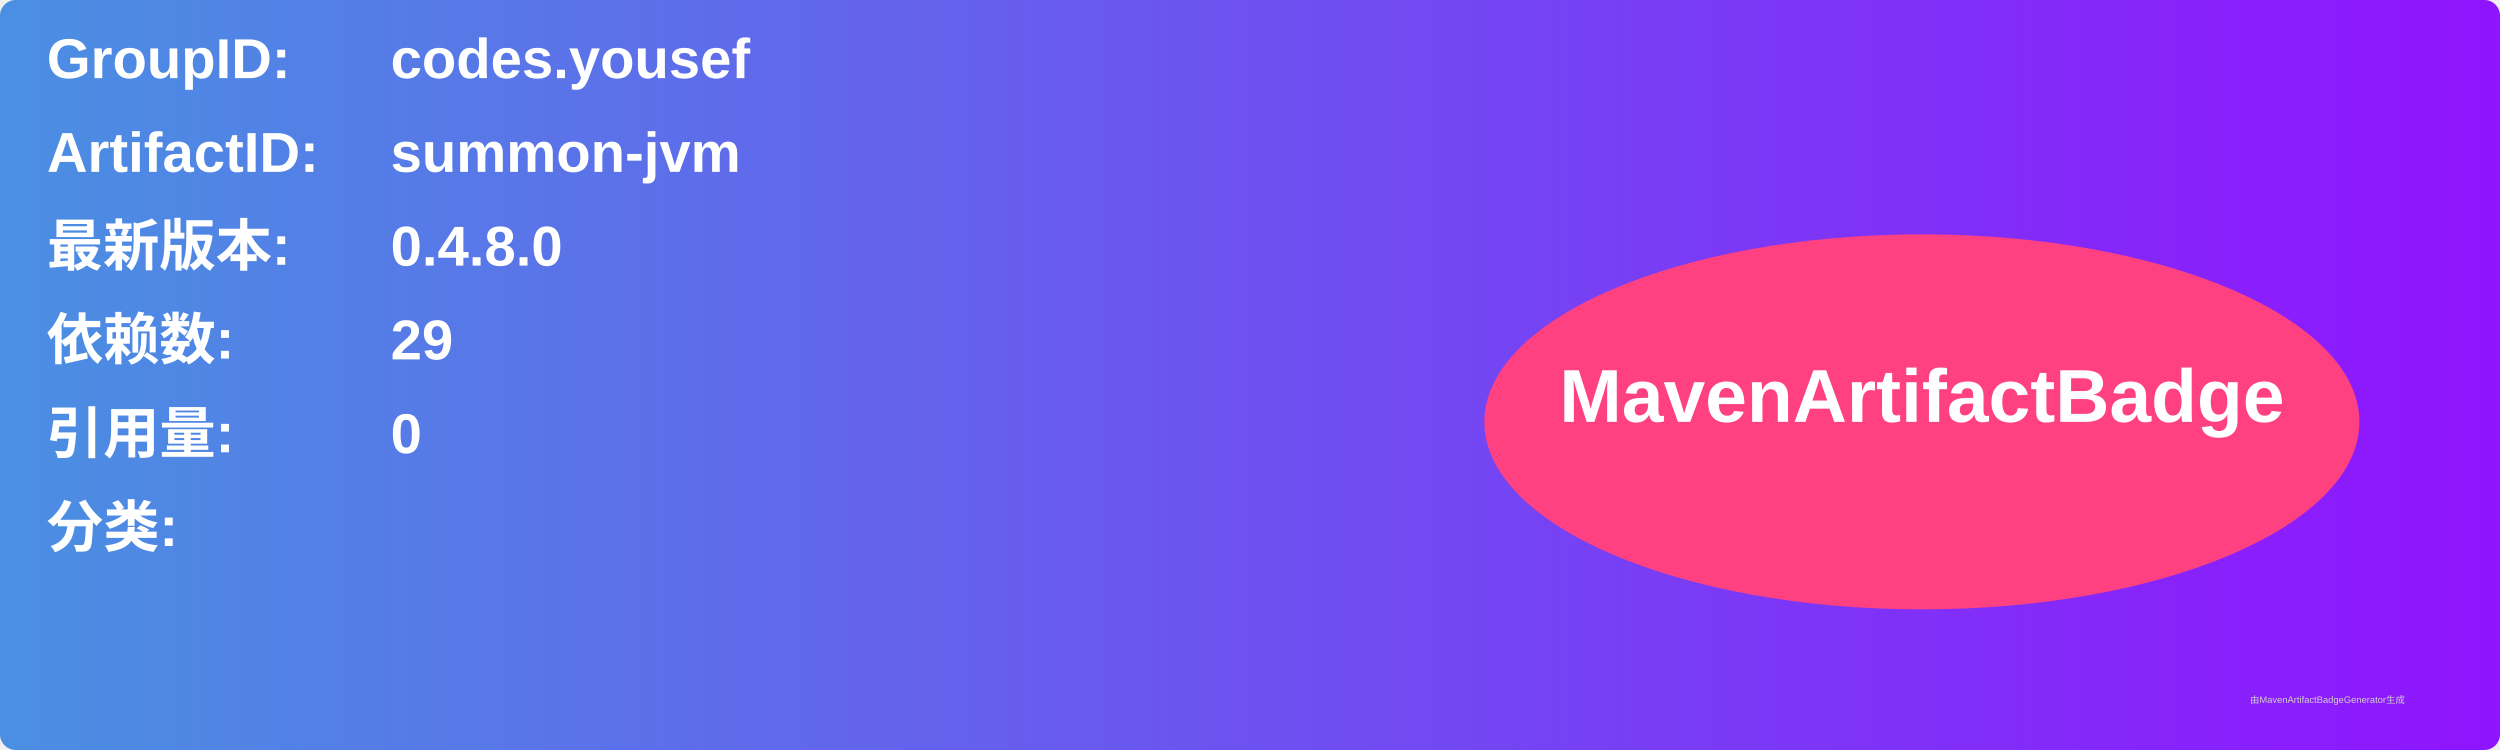
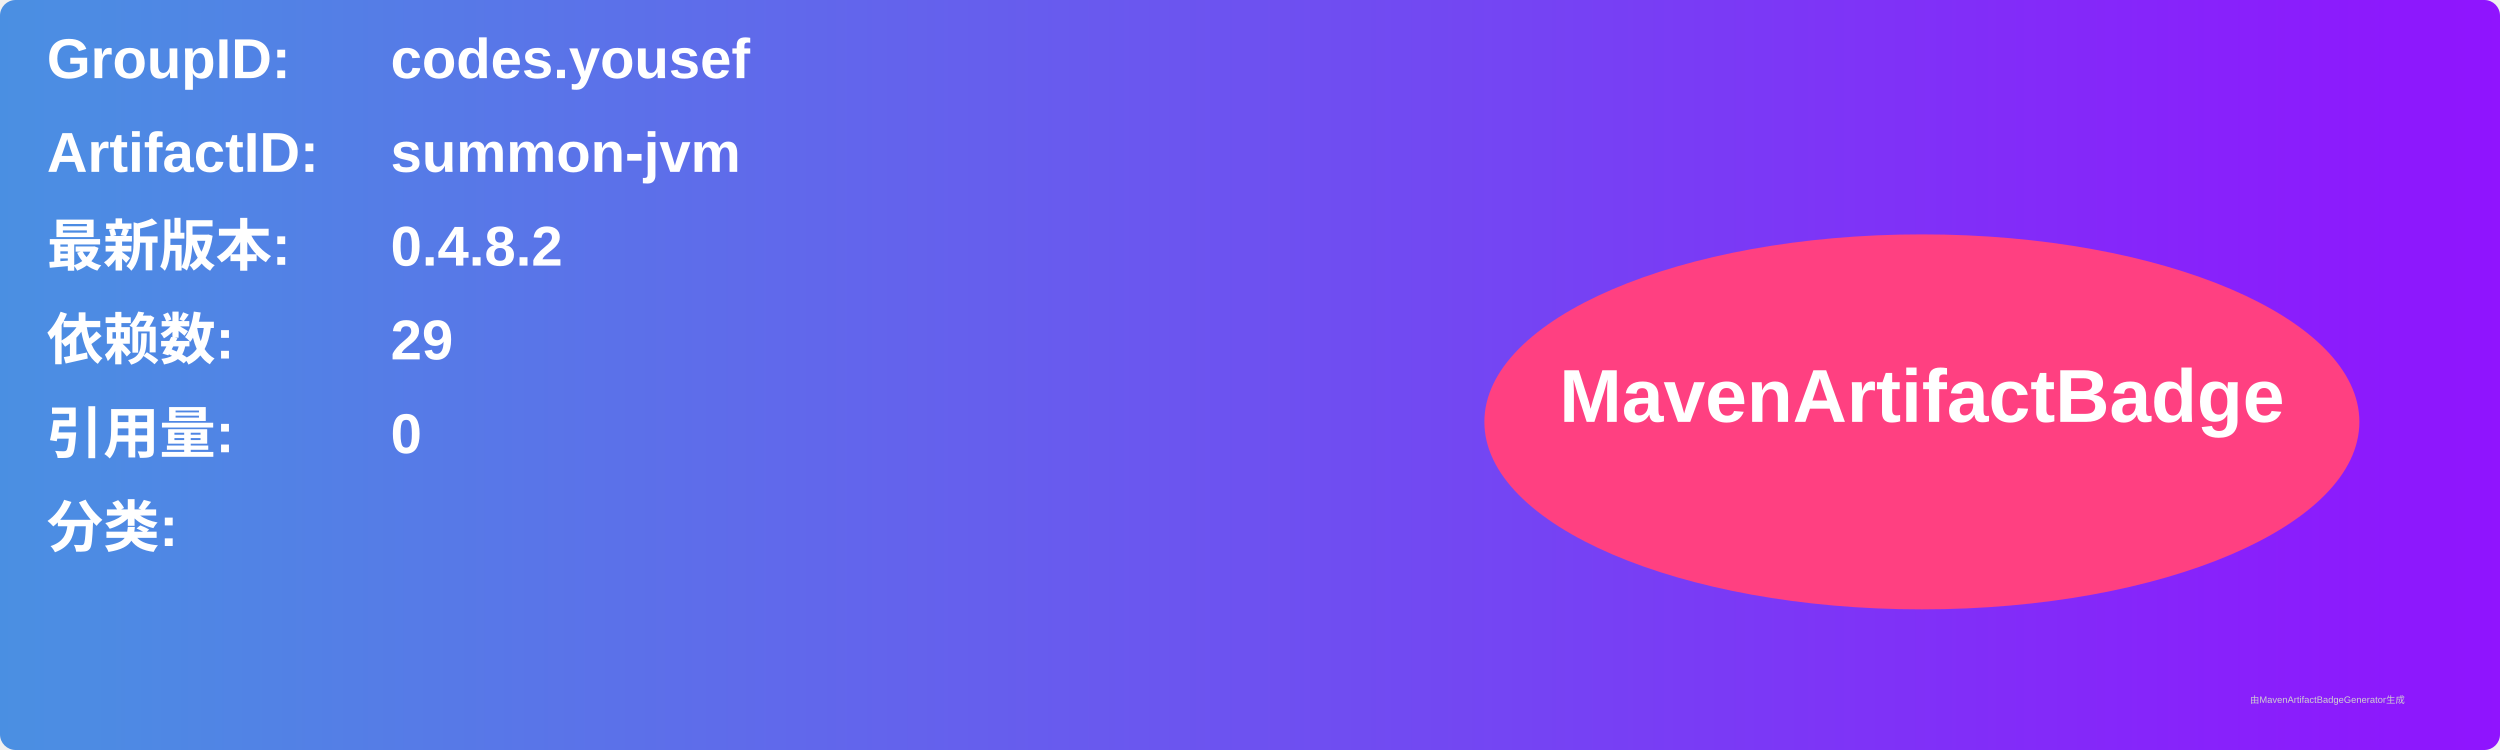
<svg xmlns="http://www.w3.org/2000/svg" width="800" height="240" viewBox="0 0 800 240">
  <linearGradient id="grad" x1="0%" y1="0%" x2="100%" y2="0%">
    <stop offset="0%" stop-color="#4a90e2" />
    <stop offset="100%" stop-color="#9013fe" />
  </linearGradient>
  <rect width="100%" height="100%" rx="5" ry="5" fill="url(#grad)" />
  <g transform="translate(15, 15)">
    <text x="0" y="10" font-family="Arial" font-size="18" fill="white" font-weight="bold" width="260">GroupID:</text>
    <text x="110" y="10" font-family="Arial" font-size="18" fill="white" font-weight="bold" width="460">codes.yousef</text>
    <text x="0" y="40" font-family="Arial" font-size="18" fill="white" font-weight="bold" width="260">ArtifactID:</text>
    <text x="110" y="40" font-family="Arial" font-size="18" fill="white" font-weight="bold" width="460">summon-jvm</text>
    <text x="0" y="70" font-family="Arial" font-size="18" fill="white" font-weight="bold">最新版本:</text>
    <text x="110" y="70" font-family="Arial" font-size="18" fill="white" font-weight="bold">
-       <tspan font-weight="bold">0.4.8.0</tspan>
+       <tspan font-weight="bold">0.4.8.2</tspan>
    </text>
    <text x="0" y="100" font-family="Arial" font-size="18" fill="white" font-weight="bold">依赖数: </text>
    <text x="110" y="100" font-family="Arial" font-size="18" fill="white">
      <tspan font-weight="bold">29</tspan>
    </text>
    <text x="0" y="130" font-family="Arial" font-size="18" fill="white" font-weight="bold">引用量: </text>
    <text x="110" y="130" font-family="Arial" font-size="18" fill="white">
      <tspan font-weight="bold">0</tspan>
    </text>
    <text x="0" y="160" font-family="Arial" font-size="18" fill="white" font-weight="bold">分类:</text>
    <text x="10" y="190" font-family="Arial" font-size="10" fill="white">
      <tspan font-weight="bold" />
    </text>
    <ellipse cx="600" cy="120" rx="140" ry="60" fill="#ff4081" />
    <text x="600" y="120" text-anchor="middle" font-family="Arial" font-size="24" fill="white" font-weight="bold">MavenArtifactBadge</text>
  </g>
  <text x="720" y="225" font-family="Arial" font-size="3" fill="#d0d0d0">由MavenArtifactBadgeGenerator生成</text>
</svg>
